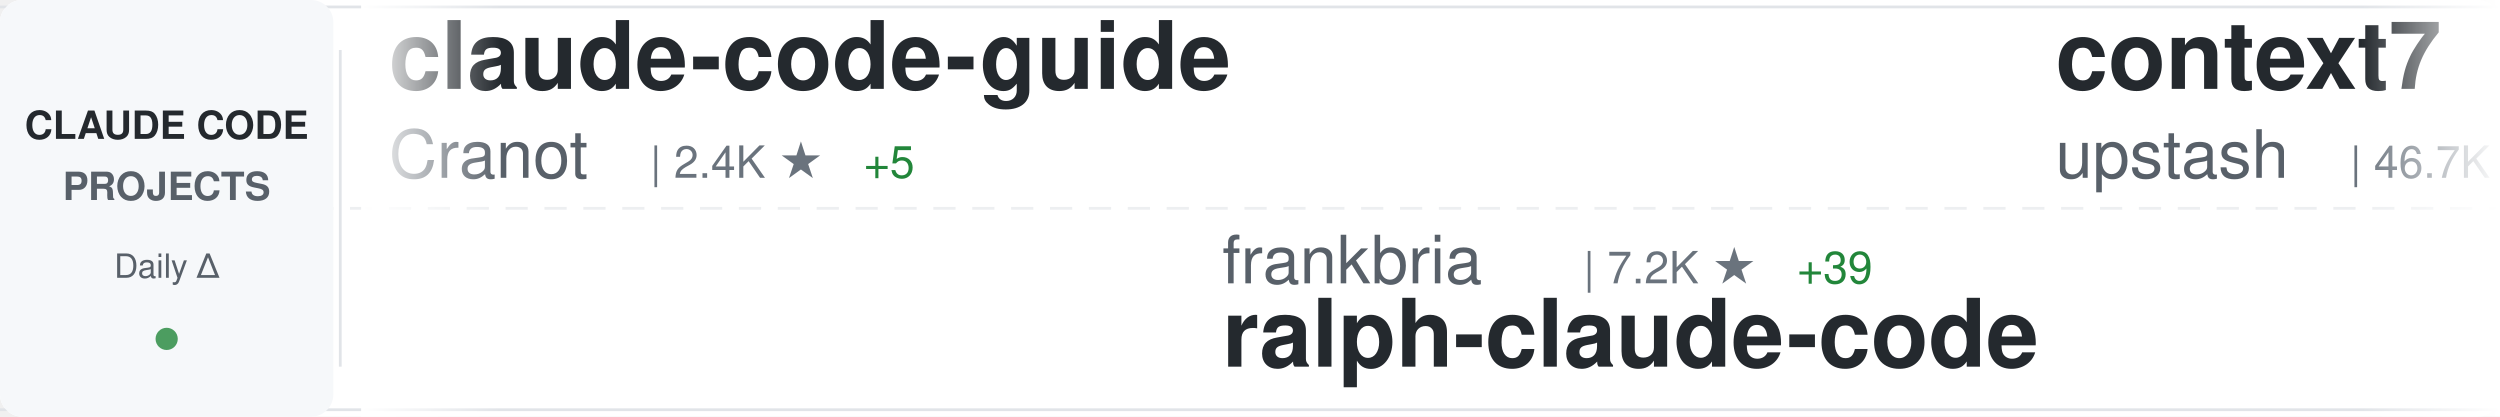
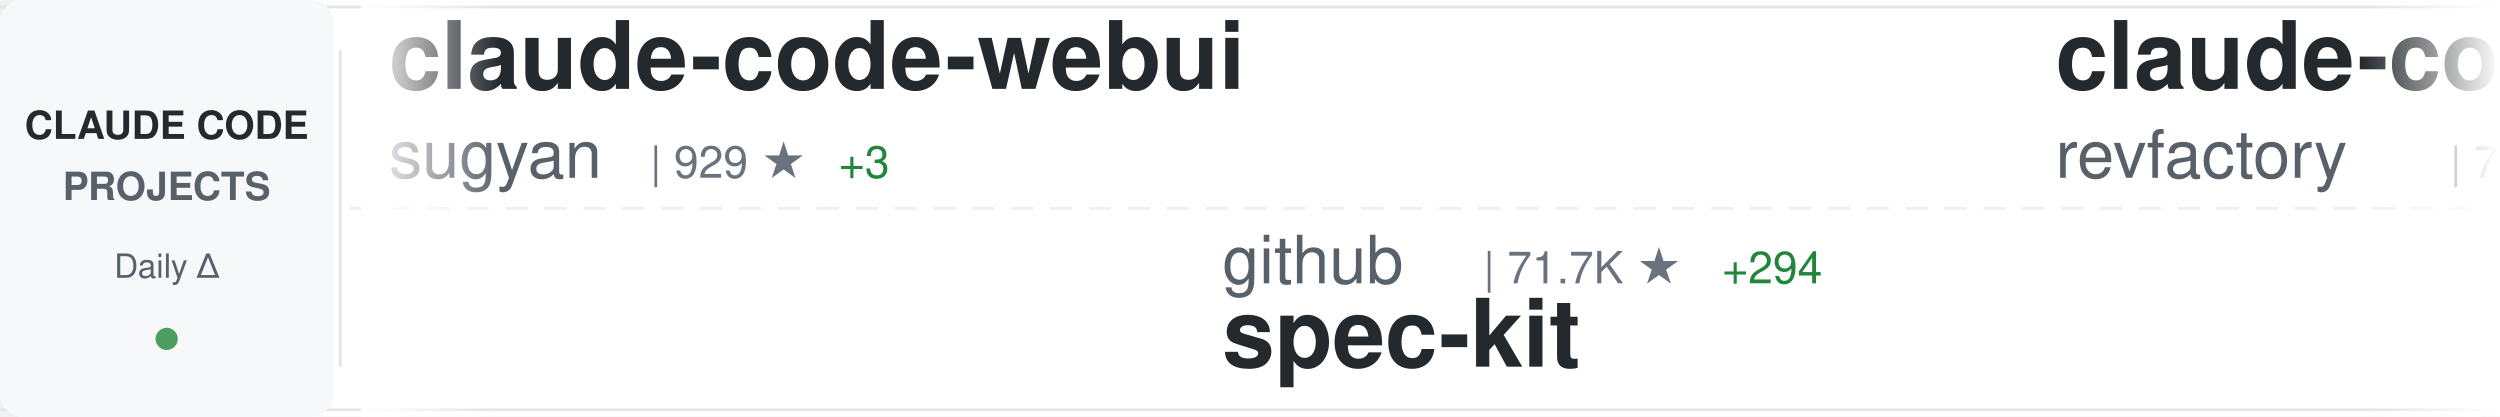
<svg xmlns="http://www.w3.org/2000/svg" width="900" height="150">
  <defs>
    <linearGradient id="awesomeLeftFade" x1="0%" y1="0%" x2="100%" y2="0%">
      <stop offset="0%" style="stop-color:#ffffff;stop-opacity:1" />
      <stop offset="100%" style="stop-color:#ffffff;stop-opacity:0" />
    </linearGradient>
    <linearGradient id="awesomeRightFade" x1="0%" y1="0%" x2="100%" y2="0%">
      <stop offset="0%" style="stop-color:#ffffff;stop-opacity:0" />
      <stop offset="100%" style="stop-color:#ffffff;stop-opacity:1" />
    </linearGradient>
  </defs>
  <rect width="900" height="150" fill="#ffffff" rx="8" />
  <rect x="0" y="2" width="900" height="1" fill="#e1e4e8" />
  <rect x="0" y="147" width="900" height="1" fill="#e1e4e8" />
  <line x1="0" y1="75" x2="900" y2="75" stroke="#e1e4e8" stroke-width="1" stroke-dasharray="8 6" opacity="0.6" />
  <rect x="0" y="0" width="120" height="150" fill="#f6f8fa" rx="8" />
  <text x="60" y="50" font-family="-apple-system, BlinkMacSystemFont, 'Segoe UI', Helvetica, Arial, sans-serif" font-size="14" font-weight="600" fill="#24292e" text-anchor="middle">CLAUDE CODE</text>
  <text x="60" y="72" font-family="-apple-system, BlinkMacSystemFont, 'Segoe UI', Helvetica, Arial, sans-serif" font-size="14" font-weight="600" fill="#586069" text-anchor="middle">PROJECTS</text>
  <text x="60" y="100" font-family="-apple-system, BlinkMacSystemFont, 'Segoe UI', Helvetica, Arial, sans-serif" font-size="12" font-weight="500" fill="#586069" text-anchor="middle">Daily Δ</text>
  <circle cx="60" cy="122" r="4" fill="#22863a" opacity="0.8" />
  <rect x="122" y="18" width="1" height="114" fill="#e1e4e8" />
  <clipPath id="awesomeTickerClip">
    <rect x="130" y="0" width="770" height="150" />
  </clipPath>
  <g clip-path="url(#awesomeTickerClip)">
    <g id="awesomeTickerItems">
      <animateTransform attributeName="transform" attributeType="XML" type="translate" from="0 0" to="-3000 0" dur="54s" repeatCount="indefinite" />
      <g transform="translate(0, 0)">
-         <text x="140" y="32" font-family="-apple-system, BlinkMacSystemFont, 'Segoe UI', Helvetica, Arial, sans-serif" font-size="34" font-weight="600" fill="#24292e">claude-code-guide</text>
-         <text x="140" y="64" font-family="-apple-system, BlinkMacSystemFont, 'Segoe UI', Helvetica, Arial, sans-serif" font-size="24" font-weight="400" fill="#586069">Cranot</text>
-         <text x="234" y="64" font-family="-apple-system, BlinkMacSystemFont, 'Segoe UI', Helvetica, Arial, sans-serif" font-size="16" font-weight="500" fill="#6a737d">| 2.4K ★</text>
-         <text x="311" y="64" font-family="-apple-system, BlinkMacSystemFont, 'Segoe UI', Helvetica, Arial, sans-serif" font-size="16" font-weight="500" fill="#22863a"> +5</text>
+         <text x="140" y="32" font-family="-apple-system, BlinkMacSystemFont, 'Segoe UI', Helvetica, Arial, sans-serif" font-size="34" font-weight="600" fill="#24292e">claude-code-webui</text>
+         <text x="140" y="64" font-family="-apple-system, BlinkMacSystemFont, 'Segoe UI', Helvetica, Arial, sans-serif" font-size="24" font-weight="400" fill="#586069">sugyan</text>
+         <text x="234" y="64" font-family="-apple-system, BlinkMacSystemFont, 'Segoe UI', Helvetica, Arial, sans-serif" font-size="16" font-weight="500" fill="#6a737d">| 929 ★</text>
+         <text x="302" y="64" font-family="-apple-system, BlinkMacSystemFont, 'Segoe UI', Helvetica, Arial, sans-serif" font-size="16" font-weight="500" fill="#22863a"> +3</text>
      </g>
      <g transform="translate(300, 0)">
-         <text x="140" y="102" font-family="-apple-system, BlinkMacSystemFont, 'Segoe UI', Helvetica, Arial, sans-serif" font-size="24" font-weight="400" fill="#586069">frankbria</text>
-         <text x="270" y="102" font-family="-apple-system, BlinkMacSystemFont, 'Segoe UI', Helvetica, Arial, sans-serif" font-size="16" font-weight="500" fill="#6a737d">| 7.2K ★</text>
-         <text x="347" y="102" font-family="-apple-system, BlinkMacSystemFont, 'Segoe UI', Helvetica, Arial, sans-serif" font-size="16" font-weight="500" fill="#22863a"> +39</text>
-         <text x="140" y="132" font-family="-apple-system, BlinkMacSystemFont, 'Segoe UI', Helvetica, Arial, sans-serif" font-size="34" font-weight="600" fill="#24292e">ralph-claude-code</text>
+         <text x="140" y="102" font-family="-apple-system, BlinkMacSystemFont, 'Segoe UI', Helvetica, Arial, sans-serif" font-size="24" font-weight="400" fill="#586069">github</text>
+         <text x="234" y="102" font-family="-apple-system, BlinkMacSystemFont, 'Segoe UI', Helvetica, Arial, sans-serif" font-size="16" font-weight="500" fill="#6a737d">| 71.7K ★</text>
+         <text x="320" y="102" font-family="-apple-system, BlinkMacSystemFont, 'Segoe UI', Helvetica, Arial, sans-serif" font-size="16" font-weight="500" fill="#22863a"> +294</text>
+         <text x="140" y="132" font-family="-apple-system, BlinkMacSystemFont, 'Segoe UI', Helvetica, Arial, sans-serif" font-size="34" font-weight="600" fill="#24292e">spec-kit</text>
      </g>
      <g transform="translate(600, 0)">
-         <text x="140" y="32" font-family="-apple-system, BlinkMacSystemFont, 'Segoe UI', Helvetica, Arial, sans-serif" font-size="34" font-weight="600" fill="#24292e">context7</text>
-         <text x="140" y="64" font-family="-apple-system, BlinkMacSystemFont, 'Segoe UI', Helvetica, Arial, sans-serif" font-size="24" font-weight="400" fill="#586069">upstash</text>
-         <text x="246" y="64" font-family="-apple-system, BlinkMacSystemFont, 'Segoe UI', Helvetica, Arial, sans-serif" font-size="16" font-weight="500" fill="#6a737d">| 46.7K ★</text>
-         <text x="332" y="64" font-family="-apple-system, BlinkMacSystemFont, 'Segoe UI', Helvetica, Arial, sans-serif" font-size="16" font-weight="500" fill="#22863a"> +128</text>
+         <text x="140" y="32" font-family="-apple-system, BlinkMacSystemFont, 'Segoe UI', Helvetica, Arial, sans-serif" font-size="34" font-weight="600" fill="#24292e">claude-code-mastering</text>
+         <text x="140" y="64" font-family="-apple-system, BlinkMacSystemFont, 'Segoe UI', Helvetica, Arial, sans-serif" font-size="24" font-weight="400" fill="#586069">revfactory</text>
+         <text x="282" y="64" font-family="-apple-system, BlinkMacSystemFont, 'Segoe UI', Helvetica, Arial, sans-serif" font-size="16" font-weight="500" fill="#6a737d">| 756 ★</text>
      </g>
      <g transform="translate(900, 0)">
-         <text x="140" y="102" font-family="-apple-system, BlinkMacSystemFont, 'Segoe UI', Helvetica, Arial, sans-serif" font-size="24" font-weight="400" fill="#586069">laravel</text>
-         <text x="246" y="102" font-family="-apple-system, BlinkMacSystemFont, 'Segoe UI', Helvetica, Arial, sans-serif" font-size="16" font-weight="500" fill="#6a737d">| 504 ★</text>
-         <text x="314" y="102" font-family="-apple-system, BlinkMacSystemFont, 'Segoe UI', Helvetica, Arial, sans-serif" font-size="16" font-weight="500" fill="#22863a"> +2</text>
-         <text x="140" y="132" font-family="-apple-system, BlinkMacSystemFont, 'Segoe UI', Helvetica, Arial, sans-serif" font-size="34" font-weight="600" fill="#24292e">claude-code</text>
+         <text x="140" y="102" font-family="-apple-system, BlinkMacSystemFont, 'Segoe UI', Helvetica, Arial, sans-serif" font-size="24" font-weight="400" fill="#586069">musistudio</text>
+         <text x="282" y="102" font-family="-apple-system, BlinkMacSystemFont, 'Segoe UI', Helvetica, Arial, sans-serif" font-size="16" font-weight="500" fill="#6a737d">| 28.3K ★</text>
+         <text x="368" y="102" font-family="-apple-system, BlinkMacSystemFont, 'Segoe UI', Helvetica, Arial, sans-serif" font-size="16" font-weight="500" fill="#22863a"> +74</text>
+         <text x="140" y="132" font-family="-apple-system, BlinkMacSystemFont, 'Segoe UI', Helvetica, Arial, sans-serif" font-size="34" font-weight="600" fill="#24292e">claude-code-router</text>
      </g>
      <g transform="translate(1200, 0)">
-         <text x="140" y="32" font-family="-apple-system, BlinkMacSystemFont, 'Segoe UI', Helvetica, Arial, sans-serif" font-size="34" font-weight="600" fill="#24292e">claude-code-proxy</text>
-         <text x="140" y="64" font-family="-apple-system, BlinkMacSystemFont, 'Segoe UI', Helvetica, Arial, sans-serif" font-size="24" font-weight="400" fill="#586069">fuergaosi233</text>
-         <text x="306" y="64" font-family="-apple-system, BlinkMacSystemFont, 'Segoe UI', Helvetica, Arial, sans-serif" font-size="16" font-weight="500" fill="#6a737d">| 2.1K ★</text>
-         <text x="383" y="64" font-family="-apple-system, BlinkMacSystemFont, 'Segoe UI', Helvetica, Arial, sans-serif" font-size="16" font-weight="500" fill="#22863a"> +2</text>
+         <text x="140" y="32" font-family="-apple-system, BlinkMacSystemFont, 'Segoe UI', Helvetica, Arial, sans-serif" font-size="34" font-weight="600" fill="#24292e">claude-code.nvim</text>
+         <text x="140" y="64" font-family="-apple-system, BlinkMacSystemFont, 'Segoe UI', Helvetica, Arial, sans-serif" font-size="24" font-weight="400" fill="#586069">greggh</text>
+         <text x="234" y="64" font-family="-apple-system, BlinkMacSystemFont, 'Segoe UI', Helvetica, Arial, sans-serif" font-size="16" font-weight="500" fill="#6a737d">| 1.9K ★</text>
+         <text x="311" y="64" font-family="-apple-system, BlinkMacSystemFont, 'Segoe UI', Helvetica, Arial, sans-serif" font-size="16" font-weight="500" fill="#22863a"> +3</text>
      </g>
      <g transform="translate(1500, 0)">
-         <text x="140" y="102" font-family="-apple-system, BlinkMacSystemFont, 'Segoe UI', Helvetica, Arial, sans-serif" font-size="24" font-weight="400" fill="#586069">daymade</text>
-         <text x="246" y="102" font-family="-apple-system, BlinkMacSystemFont, 'Segoe UI', Helvetica, Arial, sans-serif" font-size="16" font-weight="500" fill="#6a737d">| 602 ★</text>
-         <text x="314" y="102" font-family="-apple-system, BlinkMacSystemFont, 'Segoe UI', Helvetica, Arial, sans-serif" font-size="16" font-weight="500" fill="#22863a"> +2</text>
-         <text x="140" y="132" font-family="-apple-system, BlinkMacSystemFont, 'Segoe UI', Helvetica, Arial, sans-serif" font-size="34" font-weight="600" fill="#24292e">claude-code-skills</text>
+         <text x="140" y="102" font-family="-apple-system, BlinkMacSystemFont, 'Segoe UI', Helvetica, Arial, sans-serif" font-size="24" font-weight="400" fill="#586069">anthropics</text>
+         <text x="282" y="102" font-family="-apple-system, BlinkMacSystemFont, 'Segoe UI', Helvetica, Arial, sans-serif" font-size="16" font-weight="500" fill="#6a737d">| 5.8K ★</text>
+         <text x="359" y="102" font-family="-apple-system, BlinkMacSystemFont, 'Segoe UI', Helvetica, Arial, sans-serif" font-size="16" font-weight="500" fill="#22863a"> +20</text>
+         <text x="140" y="132" font-family="-apple-system, BlinkMacSystemFont, 'Segoe UI', Helvetica, Arial, sans-serif" font-size="34" font-weight="600" fill="#24292e">claude-code-action</text>
      </g>
      <g transform="translate(1800, 0)">
-         <text x="140" y="32" font-family="-apple-system, BlinkMacSystemFont, 'Segoe UI', Helvetica, Arial, sans-serif" font-size="34" font-weight="600" fill="#24292e">claude-code-base-action</text>
-         <text x="140" y="64" font-family="-apple-system, BlinkMacSystemFont, 'Segoe UI', Helvetica, Arial, sans-serif" font-size="24" font-weight="400" fill="#586069">anthropics</text>
-         <text x="282" y="64" font-family="-apple-system, BlinkMacSystemFont, 'Segoe UI', Helvetica, Arial, sans-serif" font-size="16" font-weight="500" fill="#6a737d">| 586 ★</text>
-         <text x="350" y="64" font-family="-apple-system, BlinkMacSystemFont, 'Segoe UI', Helvetica, Arial, sans-serif" font-size="16" font-weight="500" fill="#22863a"> +1</text>
+         <text x="140" y="32" font-family="-apple-system, BlinkMacSystemFont, 'Segoe UI', Helvetica, Arial, sans-serif" font-size="34" font-weight="600" fill="#24292e">ClaudeCodeAgents</text>
+         <text x="140" y="64" font-family="-apple-system, BlinkMacSystemFont, 'Segoe UI', Helvetica, Arial, sans-serif" font-size="24" font-weight="400" fill="#586069">darcyegb</text>
+         <text x="258" y="64" font-family="-apple-system, BlinkMacSystemFont, 'Segoe UI', Helvetica, Arial, sans-serif" font-size="16" font-weight="500" fill="#6a737d">| 564 ★</text>
+         <text x="326" y="64" font-family="-apple-system, BlinkMacSystemFont, 'Segoe UI', Helvetica, Arial, sans-serif" font-size="16" font-weight="500" fill="#22863a"> +2</text>
      </g>
      <g transform="translate(2100, 0)">
-         <text x="140" y="102" font-family="-apple-system, BlinkMacSystemFont, 'Segoe UI', Helvetica, Arial, sans-serif" font-size="24" font-weight="400" fill="#586069">kepano</text>
-         <text x="234" y="102" font-family="-apple-system, BlinkMacSystemFont, 'Segoe UI', Helvetica, Arial, sans-serif" font-size="16" font-weight="500" fill="#6a737d">| 10.5K ★</text>
-         <text x="320" y="102" font-family="-apple-system, BlinkMacSystemFont, 'Segoe UI', Helvetica, Arial, sans-serif" font-size="16" font-weight="500" fill="#22863a"> +118</text>
-         <text x="140" y="132" font-family="-apple-system, BlinkMacSystemFont, 'Segoe UI', Helvetica, Arial, sans-serif" font-size="34" font-weight="600" fill="#24292e">obsidian-skills</text>
+         <text x="140" y="102" font-family="-apple-system, BlinkMacSystemFont, 'Segoe UI', Helvetica, Arial, sans-serif" font-size="24" font-weight="400" fill="#586069">qwibitai</text>
+         <text x="258" y="102" font-family="-apple-system, BlinkMacSystemFont, 'Segoe UI', Helvetica, Arial, sans-serif" font-size="16" font-weight="500" fill="#6a737d">| 13.9K ★</text>
+         <text x="344" y="102" font-family="-apple-system, BlinkMacSystemFont, 'Segoe UI', Helvetica, Arial, sans-serif" font-size="16" font-weight="500" fill="#22863a"> +788</text>
+         <text x="140" y="132" font-family="-apple-system, BlinkMacSystemFont, 'Segoe UI', Helvetica, Arial, sans-serif" font-size="34" font-weight="600" fill="#24292e">nanoclaw</text>
      </g>
      <g transform="translate(2400, 0)">
-         <text x="140" y="32" font-family="-apple-system, BlinkMacSystemFont, 'Segoe UI', Helvetica, Arial, sans-serif" font-size="34" font-weight="600" fill="#24292e">cc</text>
-         <text x="140" y="64" font-family="-apple-system, BlinkMacSystemFont, 'Segoe UI', Helvetica, Arial, sans-serif" font-size="24" font-weight="400" fill="#586069">kn1026</text>
-         <text x="234" y="64" font-family="-apple-system, BlinkMacSystemFont, 'Segoe UI', Helvetica, Arial, sans-serif" font-size="16" font-weight="500" fill="#6a737d">| 704 ★</text>
+         <text x="140" y="32" font-family="-apple-system, BlinkMacSystemFont, 'Segoe UI', Helvetica, Arial, sans-serif" font-size="34" font-weight="600" fill="#24292e">Claude-Code-Development-...</text>
+         <text x="140" y="64" font-family="-apple-system, BlinkMacSystemFont, 'Segoe UI', Helvetica, Arial, sans-serif" font-size="24" font-weight="400" fill="#586069">peterkrueck</text>
+         <text x="294" y="64" font-family="-apple-system, BlinkMacSystemFont, 'Segoe UI', Helvetica, Arial, sans-serif" font-size="16" font-weight="500" fill="#6a737d">| 1.3K ★</text>
      </g>
      <g transform="translate(2700, 0)">
-         <text x="140" y="102" font-family="-apple-system, BlinkMacSystemFont, 'Segoe UI', Helvetica, Arial, sans-serif" font-size="24" font-weight="400" fill="#586069">sickn33</text>
-         <text x="246" y="102" font-family="-apple-system, BlinkMacSystemFont, 'Segoe UI', Helvetica, Arial, sans-serif" font-size="16" font-weight="500" fill="#6a737d">| 14.7K ★</text>
-         <text x="332" y="102" font-family="-apple-system, BlinkMacSystemFont, 'Segoe UI', Helvetica, Arial, sans-serif" font-size="16" font-weight="500" fill="#22863a"> +416</text>
-         <text x="140" y="132" font-family="-apple-system, BlinkMacSystemFont, 'Segoe UI', Helvetica, Arial, sans-serif" font-size="34" font-weight="600" fill="#24292e">antigravity-awesome-skil...</text>
+         <text x="140" y="102" font-family="-apple-system, BlinkMacSystemFont, 'Segoe UI', Helvetica, Arial, sans-serif" font-size="24" font-weight="400" fill="#586069">slopus</text>
+         <text x="234" y="102" font-family="-apple-system, BlinkMacSystemFont, 'Segoe UI', Helvetica, Arial, sans-serif" font-size="16" font-weight="500" fill="#6a737d">| 13.3K ★</text>
+         <text x="320" y="102" font-family="-apple-system, BlinkMacSystemFont, 'Segoe UI', Helvetica, Arial, sans-serif" font-size="16" font-weight="500" fill="#22863a"> +141</text>
+         <text x="140" y="132" font-family="-apple-system, BlinkMacSystemFont, 'Segoe UI', Helvetica, Arial, sans-serif" font-size="34" font-weight="600" fill="#24292e">happy</text>
      </g>
      <g transform="translate(3000, 0)">
-         <text x="140" y="32" font-family="-apple-system, BlinkMacSystemFont, 'Segoe UI', Helvetica, Arial, sans-serif" font-size="34" font-weight="600" fill="#24292e">claude-code-guide</text>
-         <text x="140" y="64" font-family="-apple-system, BlinkMacSystemFont, 'Segoe UI', Helvetica, Arial, sans-serif" font-size="24" font-weight="400" fill="#586069">Cranot</text>
-         <text x="234" y="64" font-family="-apple-system, BlinkMacSystemFont, 'Segoe UI', Helvetica, Arial, sans-serif" font-size="16" font-weight="500" fill="#6a737d">| 2.4K ★</text>
-         <text x="311" y="64" font-family="-apple-system, BlinkMacSystemFont, 'Segoe UI', Helvetica, Arial, sans-serif" font-size="16" font-weight="500" fill="#22863a"> +5</text>
+         <text x="140" y="32" font-family="-apple-system, BlinkMacSystemFont, 'Segoe UI', Helvetica, Arial, sans-serif" font-size="34" font-weight="600" fill="#24292e">claude-code-webui</text>
+         <text x="140" y="64" font-family="-apple-system, BlinkMacSystemFont, 'Segoe UI', Helvetica, Arial, sans-serif" font-size="24" font-weight="400" fill="#586069">sugyan</text>
+         <text x="234" y="64" font-family="-apple-system, BlinkMacSystemFont, 'Segoe UI', Helvetica, Arial, sans-serif" font-size="16" font-weight="500" fill="#6a737d">| 929 ★</text>
+         <text x="302" y="64" font-family="-apple-system, BlinkMacSystemFont, 'Segoe UI', Helvetica, Arial, sans-serif" font-size="16" font-weight="500" fill="#22863a"> +3</text>
      </g>
      <g transform="translate(3300, 0)">
-         <text x="140" y="102" font-family="-apple-system, BlinkMacSystemFont, 'Segoe UI', Helvetica, Arial, sans-serif" font-size="24" font-weight="400" fill="#586069">frankbria</text>
-         <text x="270" y="102" font-family="-apple-system, BlinkMacSystemFont, 'Segoe UI', Helvetica, Arial, sans-serif" font-size="16" font-weight="500" fill="#6a737d">| 7.2K ★</text>
-         <text x="347" y="102" font-family="-apple-system, BlinkMacSystemFont, 'Segoe UI', Helvetica, Arial, sans-serif" font-size="16" font-weight="500" fill="#22863a"> +39</text>
-         <text x="140" y="132" font-family="-apple-system, BlinkMacSystemFont, 'Segoe UI', Helvetica, Arial, sans-serif" font-size="34" font-weight="600" fill="#24292e">ralph-claude-code</text>
+         <text x="140" y="102" font-family="-apple-system, BlinkMacSystemFont, 'Segoe UI', Helvetica, Arial, sans-serif" font-size="24" font-weight="400" fill="#586069">github</text>
+         <text x="234" y="102" font-family="-apple-system, BlinkMacSystemFont, 'Segoe UI', Helvetica, Arial, sans-serif" font-size="16" font-weight="500" fill="#6a737d">| 71.7K ★</text>
+         <text x="320" y="102" font-family="-apple-system, BlinkMacSystemFont, 'Segoe UI', Helvetica, Arial, sans-serif" font-size="16" font-weight="500" fill="#22863a"> +294</text>
+         <text x="140" y="132" font-family="-apple-system, BlinkMacSystemFont, 'Segoe UI', Helvetica, Arial, sans-serif" font-size="34" font-weight="600" fill="#24292e">spec-kit</text>
      </g>
      <g transform="translate(3600, 0)">
-         <text x="140" y="32" font-family="-apple-system, BlinkMacSystemFont, 'Segoe UI', Helvetica, Arial, sans-serif" font-size="34" font-weight="600" fill="#24292e">context7</text>
-         <text x="140" y="64" font-family="-apple-system, BlinkMacSystemFont, 'Segoe UI', Helvetica, Arial, sans-serif" font-size="24" font-weight="400" fill="#586069">upstash</text>
-         <text x="246" y="64" font-family="-apple-system, BlinkMacSystemFont, 'Segoe UI', Helvetica, Arial, sans-serif" font-size="16" font-weight="500" fill="#6a737d">| 46.7K ★</text>
-         <text x="332" y="64" font-family="-apple-system, BlinkMacSystemFont, 'Segoe UI', Helvetica, Arial, sans-serif" font-size="16" font-weight="500" fill="#22863a"> +128</text>
+         <text x="140" y="32" font-family="-apple-system, BlinkMacSystemFont, 'Segoe UI', Helvetica, Arial, sans-serif" font-size="34" font-weight="600" fill="#24292e">claude-code-mastering</text>
+         <text x="140" y="64" font-family="-apple-system, BlinkMacSystemFont, 'Segoe UI', Helvetica, Arial, sans-serif" font-size="24" font-weight="400" fill="#586069">revfactory</text>
+         <text x="282" y="64" font-family="-apple-system, BlinkMacSystemFont, 'Segoe UI', Helvetica, Arial, sans-serif" font-size="16" font-weight="500" fill="#6a737d">| 756 ★</text>
      </g>
      <g transform="translate(3900, 0)">
-         <text x="140" y="102" font-family="-apple-system, BlinkMacSystemFont, 'Segoe UI', Helvetica, Arial, sans-serif" font-size="24" font-weight="400" fill="#586069">laravel</text>
-         <text x="246" y="102" font-family="-apple-system, BlinkMacSystemFont, 'Segoe UI', Helvetica, Arial, sans-serif" font-size="16" font-weight="500" fill="#6a737d">| 504 ★</text>
-         <text x="314" y="102" font-family="-apple-system, BlinkMacSystemFont, 'Segoe UI', Helvetica, Arial, sans-serif" font-size="16" font-weight="500" fill="#22863a"> +2</text>
-         <text x="140" y="132" font-family="-apple-system, BlinkMacSystemFont, 'Segoe UI', Helvetica, Arial, sans-serif" font-size="34" font-weight="600" fill="#24292e">claude-code</text>
+         <text x="140" y="102" font-family="-apple-system, BlinkMacSystemFont, 'Segoe UI', Helvetica, Arial, sans-serif" font-size="24" font-weight="400" fill="#586069">musistudio</text>
+         <text x="282" y="102" font-family="-apple-system, BlinkMacSystemFont, 'Segoe UI', Helvetica, Arial, sans-serif" font-size="16" font-weight="500" fill="#6a737d">| 28.3K ★</text>
+         <text x="368" y="102" font-family="-apple-system, BlinkMacSystemFont, 'Segoe UI', Helvetica, Arial, sans-serif" font-size="16" font-weight="500" fill="#22863a"> +74</text>
+         <text x="140" y="132" font-family="-apple-system, BlinkMacSystemFont, 'Segoe UI', Helvetica, Arial, sans-serif" font-size="34" font-weight="600" fill="#24292e">claude-code-router</text>
      </g>
    </g>
  </g>
  <rect x="130" y="0" width="50" height="150" fill="url(#awesomeLeftFade)" />
  <rect x="850" y="0" width="50" height="150" fill="url(#awesomeRightFade)" />
</svg>
